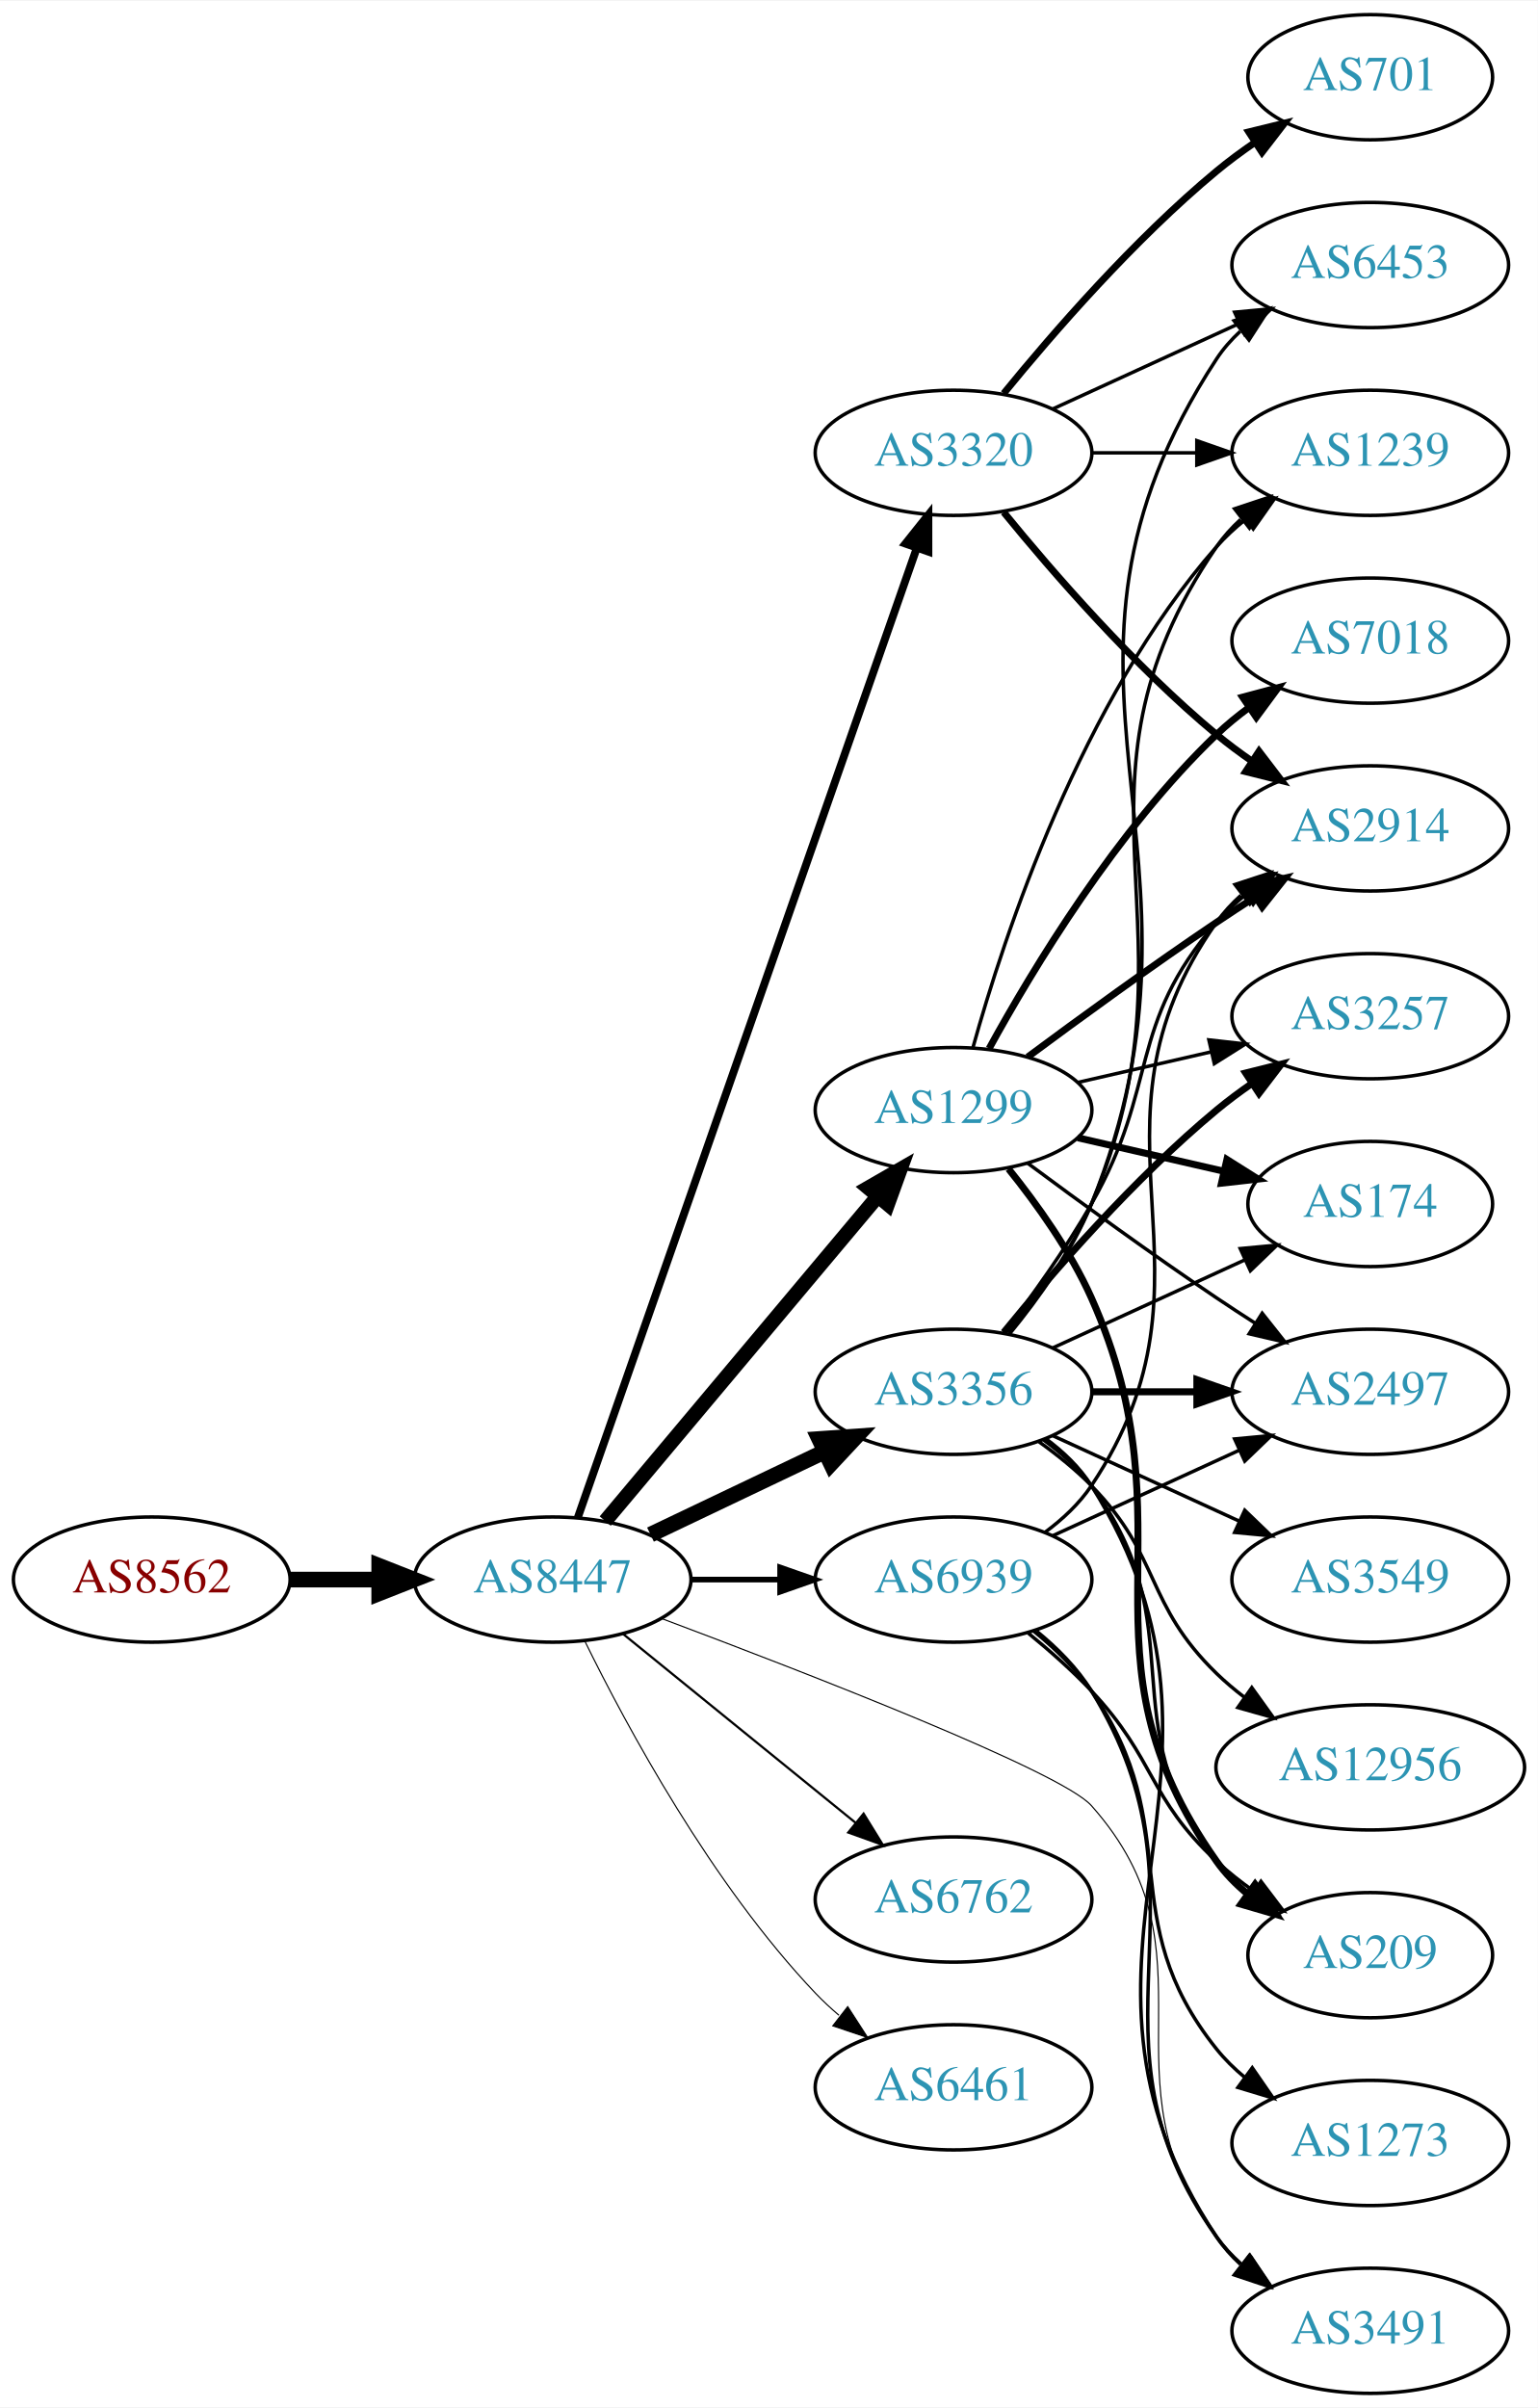
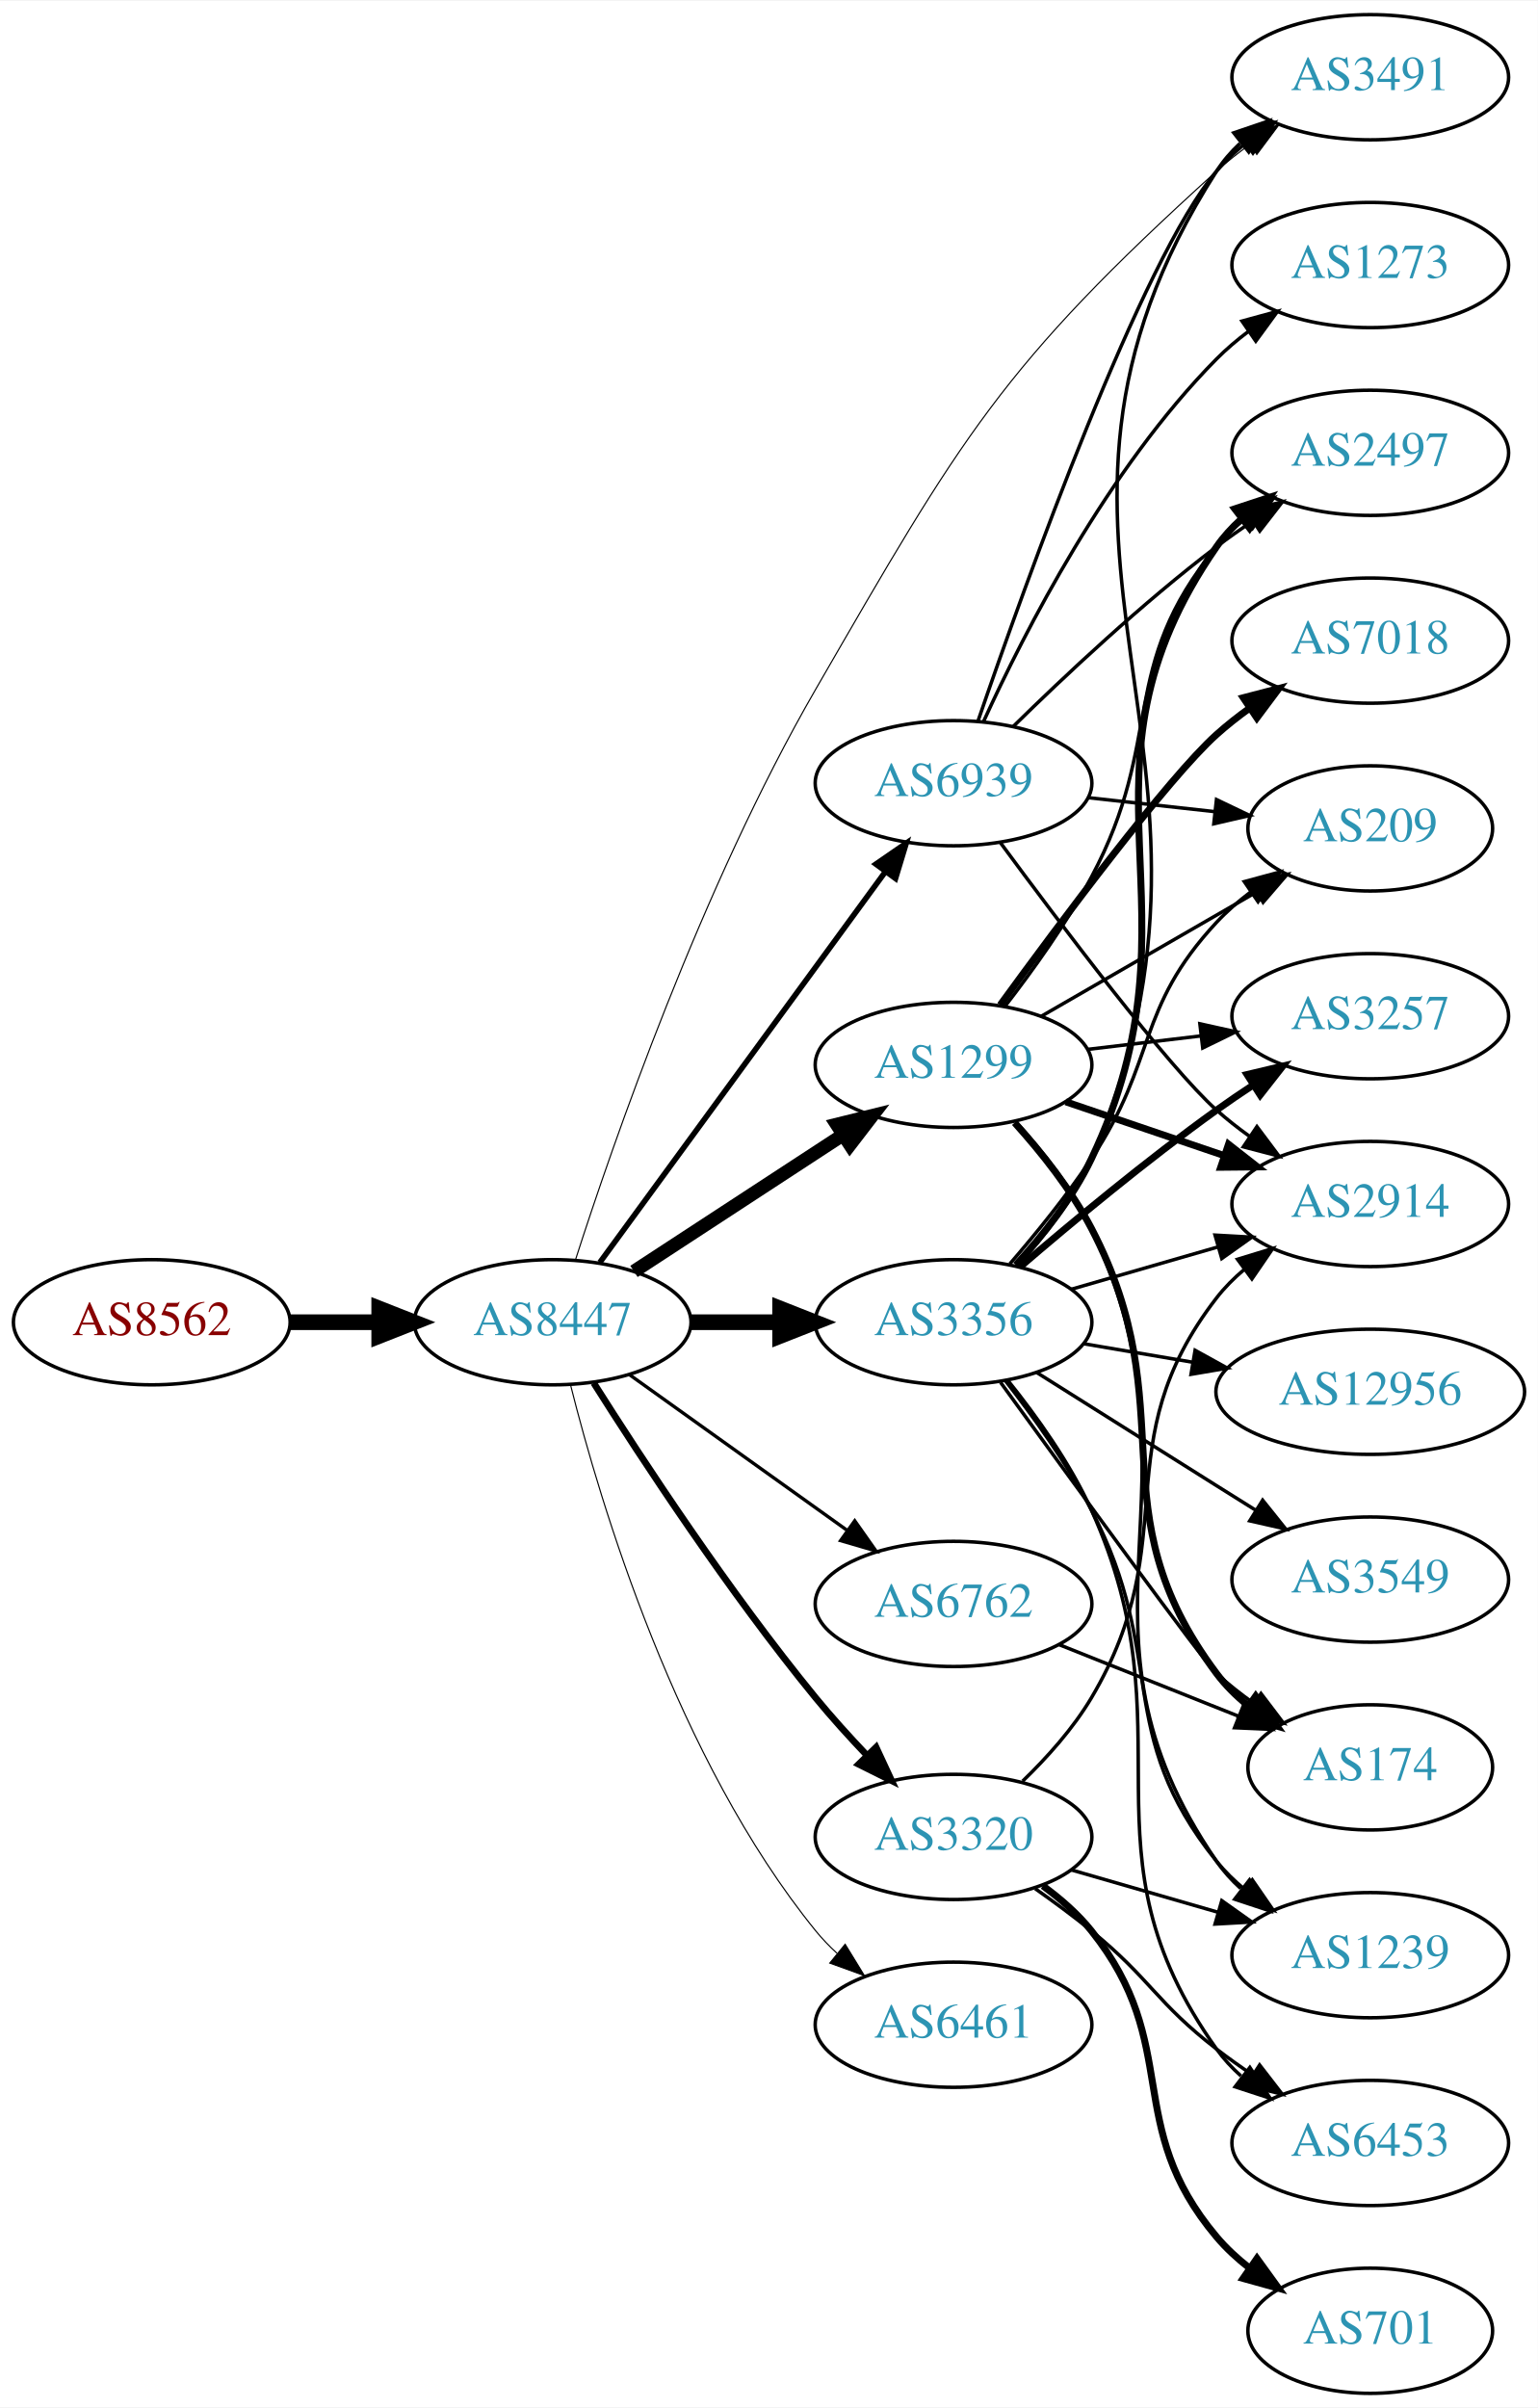
<svg xmlns="http://www.w3.org/2000/svg" xmlns:xlink="http://www.w3.org/1999/xlink" width="442pt" height="692pt" viewBox="0.00 0.00 442.27 692.00">
  <g id="graph0" class="graph" transform="scale(1 1) rotate(0) translate(4 688)">
    <polygon fill="white" stroke="none" points="-4,4 -4,-688 438.271,-688 438.271,4 -4,4" />
    <g id="node1" class="node">
      <g id="a_node1">
        <a xlink:href="/asn/8562" xlink:title="AS8562 ~ A1 Telekom Austria AG [AT]">
-           <ellipse fill="#ffffff" stroke="black" cx="39.647" cy="-234" rx="39.794" ry="18" />
-           <text text-anchor="middle" x="39.647" y="-230.3" font-family="Times,serif" font-size="14.00" fill="#880000">AS8562</text>
+           <ellipse fill="#ffffff" stroke="black" cx="39.647" cy="-308" rx="39.794" ry="18" />
+           <text text-anchor="middle" x="39.647" y="-304.3" font-family="Times,serif" font-size="14.00" fill="#880000">AS8562</text>
        </a>
      </g>
    </g>
    <g id="node2" class="node">
      <g id="a_node2">
        <a xlink:href="/asn/8447" xlink:title="AS8447 ~ A1 Telekom Austria AG [AT]">
-           <ellipse fill="#ffffff" stroke="black" cx="154.939" cy="-234" rx="39.794" ry="18" />
-           <text text-anchor="middle" x="154.939" y="-230.3" font-family="Times,serif" font-size="14.00" fill="#2c94b3">AS8447</text>
+           <ellipse fill="#ffffff" stroke="black" cx="154.939" cy="-308" rx="39.794" ry="18" />
+           <text text-anchor="middle" x="154.939" y="-304.3" font-family="Times,serif" font-size="14.00" fill="#2c94b3">AS8447</text>
        </a>
      </g>
    </g>
    <g id="edge1" class="edge">
-       <path fill="none" stroke="black" stroke-width="4.5" d="M79.319,-234C87.522,-234 96.286,-234 104.818,-234" />
-       <polygon fill="black" stroke="black" stroke-width="4.5" points="105.057,-237.938 115.057,-234 105.057,-230.063 105.057,-237.938" />
+       <path fill="none" stroke="black" stroke-width="4.5" d="M79.319,-308C87.522,-308 96.286,-308 104.818,-308" />
+       <polygon fill="black" stroke="black" stroke-width="4.5" points="105.057,-311.938 115.057,-308 105.057,-304.063 105.057,-311.938" />
    </g>
    <g id="node3" class="node">
      <g id="a_node3">
        <a xlink:href="/asn/1299" xlink:title="AS1299 ~ Telia Carrier [EU]">
-           <ellipse fill="#ffffff" stroke="black" cx="270.232" cy="-369" rx="39.794" ry="18" />
-           <text text-anchor="middle" x="270.232" y="-365.3" font-family="Times,serif" font-size="14.00" fill="#2c94b3">AS1299</text>
+           <ellipse fill="#ffffff" stroke="black" cx="270.232" cy="-382" rx="39.794" ry="18" />
+           <text text-anchor="middle" x="270.232" y="-378.3" font-family="Times,serif" font-size="14.00" fill="#2c94b3">AS1299</text>
        </a>
      </g>
    </g>
    <g id="edge2" class="edge">
-       <path fill="none" stroke="black" stroke-width="4.179" d="M170.059,-250.825C189.734,-274.269 225.538,-316.934 248.316,-344.076" />
-       <polygon fill="black" stroke="black" stroke-width="4.179" points="245.706,-346.653 254.935,-351.963 251.307,-341.953 245.706,-346.653" />
+       <path fill="none" stroke="black" stroke-width="3.857" d="M178.322,-322.62C195.469,-333.82 219.324,-349.401 238.296,-361.793" />
+       <polygon fill="black" stroke="black" stroke-width="3.857" points="236.61,-364.872 246.896,-367.41 240.438,-359.011 236.61,-364.872" />
    </g>
    <g id="node4" class="node">
      <g id="a_node4">
        <a xlink:href="/asn/3356" xlink:title="AS3356 ~ Level 3 Parent, LLC [US]">
-           <ellipse fill="#ffffff" stroke="black" cx="270.232" cy="-288" rx="39.794" ry="18" />
-           <text text-anchor="middle" x="270.232" y="-284.3" font-family="Times,serif" font-size="14.00" fill="#2c94b3">AS3356</text>
+           <ellipse fill="#ffffff" stroke="black" cx="270.232" cy="-308" rx="39.794" ry="18" />
+           <text text-anchor="middle" x="270.232" y="-304.3" font-family="Times,serif" font-size="14.00" fill="#2c94b3">AS3356</text>
        </a>
      </g>
    </g>
    <g id="edge3" class="edge">
-       <path fill="none" stroke="black" stroke-width="4.5" d="M183.076,-246.934C198.07,-254.081 216.891,-263.052 233.114,-270.785" />
-       <polygon fill="black" stroke="black" stroke-width="4.5" points="231.596,-274.423 242.317,-275.171 234.985,-267.314 231.596,-274.423" />
+       <path fill="none" stroke="black" stroke-width="4.5" d="M194.612,-308C202.815,-308 211.579,-308 220.111,-308" />
+       <polygon fill="black" stroke="black" stroke-width="4.5" points="220.35,-311.938 230.35,-308 220.35,-304.063 220.35,-311.938" />
    </g>
    <g id="node5" class="node">
      <g id="a_node5">
        <a xlink:href="/asn/6762" xlink:title="AS6762 ~ TELECOM ITALIA SPARKLE S.p.A. [IT]">
-           <ellipse fill="#ffffff" stroke="black" cx="270.232" cy="-142" rx="39.794" ry="18" />
-           <text text-anchor="middle" x="270.232" y="-138.3" font-family="Times,serif" font-size="14.00" fill="#2c94b3">AS6762</text>
+           <ellipse fill="#ffffff" stroke="black" cx="270.232" cy="-227" rx="39.794" ry="18" />
+           <text text-anchor="middle" x="270.232" y="-223.3" font-family="Times,serif" font-size="14.00" fill="#2c94b3">AS6762</text>
        </a>
      </g>
    </g>
    <g id="edge4" class="edge">
-       <path fill="none" stroke="black" stroke-width="0.643" d="M175.158,-218.393C193.55,-203.458 221.469,-180.786 242.12,-164.017" />
-       <polygon fill="black" stroke="black" stroke-width="0.643" points="244.363,-166.704 249.92,-157.683 239.95,-161.27 244.363,-166.704" />
+       <path fill="none" stroke="black" stroke-width="0.964" d="M176.983,-292.954C194.598,-280.361 219.936,-262.245 239.602,-248.184" />
+       <polygon fill="black" stroke="black" stroke-width="0.964" points="241.817,-250.903 247.917,-242.24 237.746,-245.209 241.817,-250.903" />
    </g>
    <g id="node6" class="node">
      <g id="a_node6">
        <a xlink:href="/asn/3320" xlink:title="AS3320 ~ DTAG [DE]">
-           <ellipse fill="#ffffff" stroke="black" cx="270.232" cy="-558" rx="39.794" ry="18" />
-           <text text-anchor="middle" x="270.232" y="-554.3" font-family="Times,serif" font-size="14.00" fill="#2c94b3">AS3320</text>
+           <ellipse fill="#ffffff" stroke="black" cx="270.232" cy="-160" rx="39.794" ry="18" />
+           <text text-anchor="middle" x="270.232" y="-156.3" font-family="Times,serif" font-size="14.00" fill="#2c94b3">AS3320</text>
        </a>
      </g>
    </g>
    <g id="edge5" class="edge">
-       <path fill="none" stroke="black" stroke-width="2.25" d="M162.192,-251.881C180.994,-305.651 237.108,-466.129 259.676,-530.67" />
-       <polygon fill="black" stroke="black" stroke-width="2.25" points="256.395,-531.89 262.999,-540.174 263.002,-529.579 256.395,-531.89" />
+       <path fill="none" stroke="black" stroke-width="1.929" d="M166.75,-290.541C180.583,-268.653 205.738,-230.323 230.586,-200 235.109,-194.48 240.242,-188.813 245.255,-183.545" />
+       <polygon fill="black" stroke="black" stroke-width="1.929" points="247.962,-185.781 252.429,-176.174 242.946,-180.899 247.962,-185.781" />
    </g>
    <g id="node7" class="node">
      <g id="a_node7">
-         <a xlink:href="/asn/6461" xlink:title="AS6461 ~ Zayo Bandwidth [US]">
-           <ellipse fill="#ffffff" stroke="black" cx="270.232" cy="-88" rx="39.794" ry="18" />
-           <text text-anchor="middle" x="270.232" y="-84.3" font-family="Times,serif" font-size="14.00" fill="#2c94b3">AS6461</text>
+         <a xlink:href="/asn/6461" xlink:title="AS6461 ~ ZAYO-6461 [US]">
+           <ellipse fill="#ffffff" stroke="black" cx="270.232" cy="-106" rx="39.794" ry="18" />
+           <text text-anchor="middle" x="270.232" y="-102.3" font-family="Times,serif" font-size="14.00" fill="#2c94b3">AS6461</text>
        </a>
      </g>
    </g>
    <g id="edge6" class="edge">
-       <path fill="none" stroke="black" stroke-width="0.321" d="M164.172,-216.348C176.261,-191.695 200.66,-146.447 230.586,-115 232.649,-112.832 234.911,-110.733 237.273,-108.727" />
-       <polygon fill="black" stroke="black" stroke-width="0.321" points="239.796,-111.199 245.546,-102.3 235.501,-105.671 239.796,-111.199" />
+       <path fill="none" stroke="black" stroke-width="0.321" d="M160.107,-289.887C168.607,-256.052 190.606,-182.229 230.586,-133 232.424,-130.737 234.499,-128.58 236.709,-126.545" />
+       <polygon fill="black" stroke="black" stroke-width="0.321" points="239.06,-129.145 244.598,-120.112 234.636,-123.72 239.06,-129.145" />
    </g>
    <g id="node8" class="node">
      <g id="a_node8">
        <a xlink:href="/asn/3491" xlink:title="AS3491 ~ PCCW Global, Inc. [US]">
-           <ellipse fill="#ffffff" stroke="black" cx="390.075" cy="-18" rx="39.794" ry="18" />
-           <text text-anchor="middle" x="390.075" y="-14.3" font-family="Times,serif" font-size="14.00" fill="#2c94b3">AS3491</text>
+           <ellipse fill="#ffffff" stroke="black" cx="390.075" cy="-666" rx="39.794" ry="18" />
+           <text text-anchor="middle" x="390.075" y="-662.3" font-family="Times,serif" font-size="14.00" fill="#2c94b3">AS3491</text>
        </a>
      </g>
    </g>
    <g id="edge7" class="edge">
-       <path fill="none" stroke="black" stroke-width="0.321" d="M186.292,-222.794C228.622,-206.927 301.203,-178.755 309.879,-169 348.016,-126.119 311.27,-90.776 345.879,-45 348.146,-42.002 350.85,-39.255 353.785,-36.759" />
-       <polygon fill="black" stroke="black" stroke-width="0.321" points="355.979,-39.489 361.948,-30.735 351.823,-33.857 355.979,-39.489" />
+       <path fill="none" stroke="black" stroke-width="0.321" d="M161.453,-325.792C172.196,-359.237 197.784,-433.223 230.586,-490 272.473,-562.502 283.789,-582.823 345.879,-639 348.82,-641.661 352.056,-644.218 355.393,-646.626" />
+       <polygon fill="black" stroke="black" stroke-width="0.321" points="353.539,-649.597 363.788,-652.279 357.449,-643.79 353.539,-649.597" />
    </g>
    <g id="node9" class="node">
      <g id="a_node9">
        <a xlink:href="/asn/6939" xlink:title="AS6939 ~ Hurricane Electric LLC [US]">
-           <ellipse fill="#ffffff" stroke="black" cx="270.232" cy="-234" rx="39.794" ry="18" />
-           <text text-anchor="middle" x="270.232" y="-230.3" font-family="Times,serif" font-size="14.00" fill="#2c94b3">AS6939</text>
+           <ellipse fill="#ffffff" stroke="black" cx="270.232" cy="-463" rx="39.794" ry="18" />
+           <text text-anchor="middle" x="270.232" y="-459.3" font-family="Times,serif" font-size="14.00" fill="#2c94b3">AS6939</text>
        </a>
      </g>
    </g>
    <g id="edge8" class="edge">
-       <path fill="none" stroke="black" stroke-width="1.607" d="M194.612,-234C202.815,-234 211.579,-234 220.111,-234" />
-       <polygon fill="black" stroke="black" stroke-width="1.607" points="220.35,-237.5 230.35,-234 220.35,-230.5 220.35,-237.5" />
+       <path fill="none" stroke="black" stroke-width="1.607" d="M168.497,-325.18C188.402,-352.414 227.317,-405.654 250.52,-437.399" />
+       <polygon fill="black" stroke="black" stroke-width="1.607" points="247.892,-439.735 256.619,-445.743 253.544,-435.604 247.892,-439.735" />
    </g>
    <g id="node10" class="node">
      <g id="a_node10">
-         <a xlink:href="/asn/174" xlink:title="AS174 ~ Cogent Communications [US]">
-           <ellipse fill="#ffffff" stroke="black" cx="390.075" cy="-342" rx="35.194" ry="18" />
-           <text text-anchor="middle" x="390.075" y="-338.3" font-family="Times,serif" font-size="14.00" fill="#2c94b3">AS174</text>
+         <a xlink:href="/asn/2914" xlink:title="AS2914 ~ NTT America, Inc. [US]">
+           <ellipse fill="#ffffff" stroke="black" cx="390.075" cy="-342" rx="39.794" ry="18" />
+           <text text-anchor="middle" x="390.075" y="-338.3" font-family="Times,serif" font-size="14.00" fill="#2c94b3">AS2914</text>
        </a>
      </g>
    </g>
    <g id="edge9" class="edge">
-       <path fill="none" stroke="black" stroke-width="2" d="M305.952,-361.045C319.044,-358.045 334.066,-354.604 347.707,-351.478" />
-       <polygon fill="black" stroke="black" stroke-width="2" points="348.849,-354.807 357.814,-349.162 347.285,-347.984 348.849,-354.807" />
+       <path fill="none" stroke="black" stroke-width="2" d="M302.503,-371.386C316.486,-366.639 333.157,-360.981 348.119,-355.902" />
+       <polygon fill="black" stroke="black" stroke-width="2" points="349.314,-359.192 357.659,-352.664 347.064,-352.564 349.314,-359.192" />
    </g>
    <g id="node11" class="node">
      <g id="a_node11">
-         <a xlink:href="/asn/2914" xlink:title="AS2914 ~ NTT America, Inc. [US]">
-           <ellipse fill="#ffffff" stroke="black" cx="390.075" cy="-450" rx="39.794" ry="18" />
-           <text text-anchor="middle" x="390.075" y="-446.3" font-family="Times,serif" font-size="14.00" fill="#2c94b3">AS2914</text>
+         <a xlink:href="/asn/174" xlink:title="AS174 ~ Cogent Communications [US]">
+           <ellipse fill="#ffffff" stroke="black" cx="390.075" cy="-180" rx="35.194" ry="18" />
+           <text text-anchor="middle" x="390.075" y="-176.3" font-family="Times,serif" font-size="14.00" fill="#2c94b3">AS174</text>
        </a>
      </g>
    </g>
    <g id="edge10" class="edge">
-       <path fill="none" stroke="black" stroke-width="2" d="M291.563,-384.277C306.425,-395.304 327.17,-410.407 345.879,-423 349.428,-425.389 353.178,-427.839 356.927,-430.242" />
-       <polygon fill="black" stroke="black" stroke-width="2" points="355.253,-433.325 365.575,-435.712 358.995,-427.409 355.253,-433.325" />
+       <path fill="none" stroke="black" stroke-width="2" d="M287.786,-365.385C295.448,-356.899 304.11,-346.05 309.879,-335 337.229,-282.614 310.437,-254.289 345.879,-207 348.445,-203.577 351.583,-200.483 354.986,-197.717" />
+       <polygon fill="black" stroke="black" stroke-width="2" points="357.125,-200.491 363.263,-191.855 353.079,-194.778 357.125,-200.491" />
    </g>
    <g id="node12" class="node">
      <g id="a_node12">
        <a xlink:href="/asn/7018" xlink:title="AS7018 ~ AT&amp;T Services, Inc. [US]">
          <ellipse fill="#ffffff" stroke="black" cx="390.075" cy="-504" rx="39.794" ry="18" />
          <text text-anchor="middle" x="390.075" y="-500.3" font-family="Times,serif" font-size="14.00" fill="#2c94b3">AS7018</text>
        </a>
      </g>
    </g>
    <g id="edge11" class="edge">
-       <path fill="none" stroke="black" stroke-width="2" d="M280.474,-386.713C293.019,-409.561 317.196,-449.611 345.879,-477 348.747,-479.739 351.936,-482.347 355.245,-484.785" />
-       <polygon fill="black" stroke="black" stroke-width="2" points="353.369,-487.742 363.604,-490.477 357.308,-481.956 353.369,-487.742" />
+       <path fill="none" stroke="black" stroke-width="2" d="M283.639,-399.209C300.981,-423.008 331.911,-464.457 345.879,-477 348.83,-479.65 352.072,-482.2 355.413,-484.604" />
+       <polygon fill="black" stroke="black" stroke-width="2" points="353.562,-487.576 363.813,-490.251 357.468,-481.767 353.562,-487.576" />
    </g>
    <g id="node13" class="node">
      <g id="a_node13">
        <a xlink:href="/asn/209" xlink:title="AS209 ~ CenturyLink Communications, LLC [US]">
-           <ellipse fill="#ffffff" stroke="black" cx="390.075" cy="-126" rx="35.194" ry="18" />
-           <text text-anchor="middle" x="390.075" y="-122.3" font-family="Times,serif" font-size="14.00" fill="#2c94b3">AS209</text>
+           <ellipse fill="#ffffff" stroke="black" cx="390.075" cy="-450" rx="35.194" ry="18" />
+           <text text-anchor="middle" x="390.075" y="-446.3" font-family="Times,serif" font-size="14.00" fill="#2c94b3">AS209</text>
        </a>
      </g>
    </g>
    <g id="edge12" class="edge">
-       <path fill="none" stroke="black" stroke-width="2" d="M286.044,-352.106C294.201,-341.975 303.863,-328.475 309.879,-315 339.948,-247.651 303.3,-213.225 345.879,-153 348.349,-149.507 351.427,-146.37 354.797,-143.579" />
-       <polygon fill="black" stroke="black" stroke-width="2" points="356.936,-146.352 363.037,-137.69 352.866,-140.657 356.936,-146.352" />
+       <path fill="none" stroke="black" d="M295.364,-395.925C313.268,-406.256 337.849,-420.441 357.344,-431.69" />
+       <polygon fill="black" stroke="black" points="355.766,-434.82 366.177,-436.787 359.265,-428.757 355.766,-434.82" />
    </g>
    <g id="node14" class="node">
      <g id="a_node14">
        <a xlink:href="/asn/3257" xlink:title="AS3257 ~ GTT [DE]">
          <ellipse fill="#ffffff" stroke="black" cx="390.075" cy="-396" rx="39.794" ry="18" />
          <text text-anchor="middle" x="390.075" y="-392.3" font-family="Times,serif" font-size="14.00" fill="#2c94b3">AS3257</text>
        </a>
      </g>
    </g>
    <g id="edge13" class="edge">
-       <path fill="none" stroke="black" d="M305.952,-376.955C317.952,-379.704 331.572,-382.825 344.265,-385.733" />
-       <polygon fill="black" stroke="black" points="343.668,-389.187 354.197,-388.009 345.231,-382.364 343.668,-389.187" />
+       <path fill="none" stroke="black" d="M308.843,-386.468C319.154,-387.693 330.471,-389.038 341.271,-390.321" />
+       <polygon fill="black" stroke="black" points="341.075,-393.822 351.418,-391.526 341.901,-386.871 341.075,-393.822" />
    </g>
    <g id="node15" class="node">
      <g id="a_node15">
-         <a xlink:href="/asn/2497" xlink:title="AS2497 ~ Internet Initiative Japan Inc. [JP]">
-           <ellipse fill="#ffffff" stroke="black" cx="390.075" cy="-288" rx="39.794" ry="18" />
-           <text text-anchor="middle" x="390.075" y="-284.3" font-family="Times,serif" font-size="14.00" fill="#2c94b3">AS2497</text>
+         <a xlink:href="/asn/1239" xlink:title="AS1239 ~ Sprint [US]">
+           <ellipse fill="#ffffff" stroke="black" cx="390.075" cy="-126" rx="39.794" ry="18" />
+           <text text-anchor="middle" x="390.075" y="-122.3" font-family="Times,serif" font-size="14.00" fill="#2c94b3">AS1239</text>
        </a>
      </g>
    </g>
    <g id="edge14" class="edge">
-       <path fill="none" stroke="black" d="M291.563,-353.723C306.425,-342.696 327.17,-327.593 345.879,-315 349.428,-312.611 353.178,-310.161 356.927,-307.758" />
-       <polygon fill="black" stroke="black" points="358.995,-310.591 365.575,-302.288 355.253,-304.675 358.995,-310.591" />
+       <path fill="none" stroke="black" d="M288.17,-365.576C295.923,-357.135 304.55,-346.269 309.879,-335 345.129,-260.458 299.068,-220.88 345.879,-153 347.837,-150.161 350.201,-147.56 352.802,-145.191" />
+       <polygon fill="black" stroke="black" points="355.354,-147.643 361.145,-138.771 351.085,-142.095 355.354,-147.643" />
    </g>
    <g id="node16" class="node">
      <g id="a_node16">
-         <a xlink:href="/asn/1239" xlink:title="AS1239 ~ Sprint [US]">
+         <a xlink:href="/asn/2497" xlink:title="AS2497 ~ Internet Initiative Japan Inc. [JP]">
          <ellipse fill="#ffffff" stroke="black" cx="390.075" cy="-558" rx="39.794" ry="18" />
-           <text text-anchor="middle" x="390.075" y="-554.3" font-family="Times,serif" font-size="14.00" fill="#2c94b3">AS1239</text>
+           <text text-anchor="middle" x="390.075" y="-554.3" font-family="Times,serif" font-size="14.00" fill="#2c94b3">AS2497</text>
        </a>
      </g>
    </g>
    <g id="edge15" class="edge">
-       <path fill="none" stroke="black" d="M275.805,-386.946C284.711,-418.995 306.995,-486.842 345.879,-531 348.363,-533.821 351.213,-536.449 354.238,-538.871" />
-       <polygon fill="black" stroke="black" points="352.356,-541.828 362.527,-544.791 356.424,-536.131 352.356,-541.828" />
-     </g>
-     <g id="edge26" class="edge">
-       <path fill="none" stroke="black" d="M296.758,-274.528C301.804,-270.777 306.559,-266.26 309.879,-261 361.829,-178.7 291.841,-125.944 345.879,-45 347.794,-42.131 350.128,-39.51 352.709,-37.128" />
-       <polygon fill="black" stroke="black" points="355.26,-39.579 361.021,-30.687 350.972,-34.046 355.26,-39.579" />
-     </g>
-     <g id="edge29" class="edge">
-       <path fill="none" stroke="black" d="M298.861,-300.661C315.277,-308.183 336.259,-317.798 353.856,-325.861" />
-       <polygon fill="black" stroke="black" points="352.684,-329.174 363.233,-330.158 355.6,-322.811 352.684,-329.174" />
-     </g>
-     <g id="edge21" class="edge">
-       <path fill="none" stroke="black" d="M284.694,-304.913C292.586,-315.27 302.436,-328.992 309.879,-342 329.443,-376.194 320.045,-393.258 345.879,-423 348.344,-425.838 351.181,-428.477 354.198,-430.906" />
-       <polygon fill="black" stroke="black" points="352.309,-433.858 362.476,-436.836 356.385,-428.167 352.309,-433.858" />
-     </g>
-     <g id="edge28" class="edge">
-       <path fill="none" stroke="black" d="M296.163,-274.118C301.239,-270.389 306.157,-265.984 309.879,-261 340.15,-220.458 314.58,-192.754 345.879,-153 348.525,-149.639 351.714,-146.583 355.146,-143.839" />
-       <polygon fill="black" stroke="black" points="357.284,-146.614 363.452,-138 353.258,-140.887 357.284,-146.614" />
+       <path fill="none" stroke="black" d="M284.961,-398.766C292.948,-409.07 302.803,-422.788 309.879,-436 331.196,-475.803 317.236,-496.096 345.879,-531 348.263,-533.906 351.046,-536.59 354.03,-539.048" />
+       <polygon fill="black" stroke="black" points="352.111,-541.98 362.262,-545.017 356.221,-536.313 352.111,-541.98" />
    </g>
    <g id="edge20" class="edge">
-       <path fill="none" stroke="black" stroke-width="2" d="M284.651,-305.065C298.766,-322.375 322.181,-349.345 345.879,-369 349.095,-371.668 352.596,-374.27 356.166,-376.741" />
-       <polygon fill="black" stroke="black" stroke-width="2" points="354.244,-379.666 364.523,-382.236 358.09,-373.817 354.244,-379.666" />
+       <path fill="none" stroke="black" d="M288.512,-324.27C296.346,-332.673 304.943,-343.553 309.879,-355 360.26,-471.832 277.314,-531.823 345.879,-639 347.738,-641.905 350.032,-644.552 352.588,-646.952" />
+       <polygon fill="black" stroke="black" points="350.824,-650.016 360.857,-653.42 355.137,-644.502 350.824,-650.016" />
+     </g>
+     <g id="edge17" class="edge">
+       <path fill="none" stroke="black" d="M304.058,-317.471C317.101,-321.234 332.282,-325.614 346.176,-329.623" />
+       <polygon fill="black" stroke="black" points="345.438,-333.053 356.017,-332.462 347.379,-326.327 345.438,-333.053" />
+     </g>
+     <g id="edge25" class="edge">
+       <path fill="none" stroke="black" d="M283.762,-290.698C304.032,-262.758 342.138,-210.461 345.879,-207 349.182,-203.945 352.878,-201.037 356.68,-198.34" />
+       <polygon fill="black" stroke="black" points="358.654,-201.231 365.064,-192.794 354.792,-195.393 358.654,-201.231" />
    </g>
    <g id="edge23" class="edge">
-       <path fill="none" stroke="black" stroke-width="2" d="M310.145,-288C319.698,-288 330.048,-288 340.011,-288" />
-       <polygon fill="black" stroke="black" stroke-width="2" points="340.203,-291.5 350.203,-288 340.203,-284.5 340.203,-291.5" />
-     </g>
-     <g id="edge27" class="edge">
-       <path fill="none" stroke="black" d="M286.198,-304.827C294.407,-314.935 304.069,-328.435 309.879,-342 343.548,-420.603 297.583,-460.434 345.879,-531 347.827,-533.846 350.184,-536.452 352.78,-538.824" />
-       <polygon fill="black" stroke="black" points="351.059,-541.917 361.116,-545.249 355.332,-536.372 351.059,-541.917" />
+       <path fill="none" stroke="black" d="M286.415,-324.767C293.921,-333.462 302.852,-344.449 309.879,-355 328.834,-383.462 322.581,-397.968 345.879,-423 348.794,-426.132 352.149,-429.044 355.675,-431.708" />
+       <polygon fill="black" stroke="black" points="353.853,-434.702 364.083,-437.459 357.805,-428.925 353.853,-434.702" />
+     </g>
+     <g id="edge18" class="edge">
+       <path fill="none" stroke="black" stroke-width="2" d="M289.431,-323.964C304.238,-336.682 325.883,-354.667 345.879,-369 349.275,-371.434 352.889,-373.89 356.525,-376.276" />
+       <polygon fill="black" stroke="black" stroke-width="2" points="354.647,-379.229 364.956,-381.674 358.422,-373.334 354.647,-379.229" />
+     </g>
+     <g id="edge24" class="edge">
+       <path fill="none" stroke="black" d="M285.056,-291.285C293.077,-280.999 302.934,-267.281 309.879,-254 331.96,-211.769 316.015,-190.137 345.879,-153 348.234,-150.071 350.998,-147.37 353.97,-144.903" />
+       <polygon fill="black" stroke="black" points="356.162,-147.637 362.184,-138.92 352.041,-141.978 356.162,-147.637" />
+     </g>
+     <g id="edge16" class="edge">
+       <path fill="none" stroke="black" stroke-width="2" d="M288.138,-324.439C295.883,-332.884 304.513,-343.748 309.879,-355 344.245,-427.067 300.339,-465.419 345.879,-531 347.846,-533.833 350.217,-536.429 352.822,-538.796" />
+       <polygon fill="black" stroke="black" stroke-width="2" points="351.11,-541.894 361.172,-545.21 355.374,-536.343 351.11,-541.894" />
+     </g>
+     <g id="node17" class="node">
+       <g id="a_node17">
+         <a xlink:href="/asn/3549" xlink:title="AS3549 ~ Level 3 Parent, LLC [US]">
+           <ellipse fill="#ffffff" stroke="black" cx="390.075" cy="-234" rx="39.794" ry="18" />
+           <text text-anchor="middle" x="390.075" y="-230.3" font-family="Times,serif" font-size="14.00" fill="#2c94b3">AS3549</text>
+         </a>
+       </g>
+     </g>
+     <g id="edge19" class="edge">
+       <path fill="none" stroke="black" d="M294.089,-293.581C308.858,-284.272 328.495,-271.905 345.879,-261 349.503,-258.726 353.3,-256.348 357.075,-253.986" />
+       <polygon fill="black" stroke="black" points="359.129,-256.829 365.752,-248.559 355.417,-250.894 359.129,-256.829" />
    </g>
    <g id="node18" class="node">
      <g id="a_node18">
        <a xlink:href="/asn/6453" xlink:title="AS6453 ~ TATA COMMUNICATIONS (AMERICA) INC [US]">
-           <ellipse fill="#ffffff" stroke="black" cx="390.075" cy="-612" rx="39.794" ry="18" />
-           <text text-anchor="middle" x="390.075" y="-608.3" font-family="Times,serif" font-size="14.00" fill="#2c94b3">AS6453</text>
-         </a>
-       </g>
-     </g>
-     <g id="edge25" class="edge">
-       <path fill="none" stroke="black" d="M286.408,-304.739C294.687,-314.819 304.349,-328.319 309.879,-342 350.793,-443.223 286.081,-493.653 345.879,-585 347.768,-587.886 350.084,-590.519 352.653,-592.909" />
-       <polygon fill="black" stroke="black" points="350.904,-595.983 360.945,-599.363 355.203,-590.459 350.904,-595.983" />
+           <ellipse fill="#ffffff" stroke="black" cx="390.075" cy="-72" rx="39.794" ry="18" />
+           <text text-anchor="middle" x="390.075" y="-68.3" font-family="Times,serif" font-size="14.00" fill="#2c94b3">AS6453</text>
+         </a>
+       </g>
+     </g>
+     <g id="edge21" class="edge">
+       <path fill="none" stroke="black" d="M285.995,-291.084C294.137,-280.946 303.799,-267.446 309.879,-254 339.019,-189.56 304.776,-156.552 345.879,-99 347.883,-96.193 350.28,-93.615 352.902,-91.261" />
+       <polygon fill="black" stroke="black" points="355.455,-93.716 361.28,-84.866 351.208,-88.151 355.455,-93.716" />
    </g>
    <g id="node19" class="node">
      <g id="a_node19">
        <a xlink:href="/asn/12956" xlink:title="AS12956 ~ TELXIUS [ES]">
-           <ellipse fill="#ffffff" stroke="black" cx="390.075" cy="-180" rx="44.393" ry="18" />
-           <text text-anchor="middle" x="390.075" y="-176.3" font-family="Times,serif" font-size="14.00" fill="#2c94b3">AS12956</text>
+           <ellipse fill="#ffffff" stroke="black" cx="390.075" cy="-288" rx="44.393" ry="18" />
+           <text text-anchor="middle" x="390.075" y="-284.3" font-family="Times,serif" font-size="14.00" fill="#2c94b3">AS12956</text>
        </a>
      </g>
    </g>
    <g id="edge22" class="edge">
-       <path fill="none" stroke="black" d="M294.826,-273.611C300.082,-269.852 305.414,-265.563 309.879,-261 330.051,-240.383 325.186,-227.094 345.879,-207 348.365,-204.586 351.102,-202.278 353.956,-200.1" />
-       <polygon fill="black" stroke="black" points="356.01,-202.934 362.191,-194.329 351.993,-197.202 356.01,-202.934" />
+       <path fill="none" stroke="black" d="M307.551,-301.836C317.493,-300.149 328.447,-298.29 339.012,-296.497" />
+       <polygon fill="black" stroke="black" points="339.704,-299.929 348.977,-294.805 338.532,-293.028 339.704,-299.929" />
+     </g>
+     <g id="edge35" class="edge">
+       <path fill="none" stroke="black" d="M300.665,-215.261C316.28,-209.033 335.617,-201.321 352.221,-194.699" />
+       <polygon fill="black" stroke="black" points="353.641,-197.9 361.633,-190.945 351.048,-191.399 353.641,-197.9" />
+     </g>
+     <g id="edge26" class="edge">
+       <path fill="none" stroke="black" d="M290.106,-176.04C297.129,-182.828 304.653,-191.199 309.879,-200 337.221,-246.052 313.137,-272.617 345.879,-315 348.177,-317.974 350.902,-320.705 353.85,-323.192" />
+       <polygon fill="black" stroke="black" points="351.899,-326.102 362.031,-329.201 356.044,-320.46 351.899,-326.102" />
+     </g>
+     <g id="edge28" class="edge">
+       <path fill="none" stroke="black" d="M304.058,-150.529C317.101,-146.766 332.282,-142.386 346.176,-138.377" />
+       <polygon fill="black" stroke="black" points="347.379,-141.673 356.017,-135.538 345.438,-134.947 347.379,-141.673" />
+     </g>
+     <g id="edge29" class="edge">
+       <path fill="none" stroke="black" d="M293.716,-145.124C299.123,-141.321 304.801,-137.134 309.879,-133 326.946,-119.105 328.462,-112.454 345.879,-99 349.186,-96.445 352.744,-93.914 356.347,-91.484" />
+       <polygon fill="black" stroke="black" points="358.258,-94.417 364.741,-86.037 354.447,-88.545 358.258,-94.417" />
    </g>
    <g id="node20" class="node">
      <g id="a_node20">
-         <a xlink:href="/asn/3549" xlink:title="AS3549 ~ Level 3 Parent, LLC [US]">
-           <ellipse fill="#ffffff" stroke="black" cx="390.075" cy="-234" rx="39.794" ry="18" />
-           <text text-anchor="middle" x="390.075" y="-230.3" font-family="Times,serif" font-size="14.00" fill="#2c94b3">AS3549</text>
-         </a>
-       </g>
-     </g>
-     <g id="edge24" class="edge">
-       <path fill="none" stroke="black" d="M298.861,-275.339C314.818,-268.027 335.089,-258.739 352.371,-250.819" />
-       <polygon fill="black" stroke="black" points="353.986,-253.929 361.619,-246.581 351.07,-247.565 353.986,-253.929" />
-     </g>
-     <g id="edge16" class="edge">
-       <path fill="none" stroke="black" stroke-width="2" d="M284.651,-540.935C298.766,-523.625 322.181,-496.655 345.879,-477 349.095,-474.332 352.596,-471.73 356.166,-469.259" />
-       <polygon fill="black" stroke="black" stroke-width="2" points="358.09,-472.183 364.523,-463.764 354.244,-466.334 358.09,-472.183" />
-     </g>
-     <g id="edge18" class="edge">
-       <path fill="none" stroke="black" d="M310.145,-558C319.698,-558 330.048,-558 340.011,-558" />
-       <polygon fill="black" stroke="black" points="340.203,-561.5 350.203,-558 340.203,-554.5 340.203,-561.5" />
-     </g>
-     <g id="node17" class="node">
-       <g id="a_node17">
        <a xlink:href="/asn/701" xlink:title="AS701 ~ UUNET [US]">
-           <ellipse fill="#ffffff" stroke="black" cx="390.075" cy="-666" rx="35.194" ry="18" />
-           <text text-anchor="middle" x="390.075" y="-662.3" font-family="Times,serif" font-size="14.00" fill="#2c94b3">AS701</text>
-         </a>
-       </g>
-     </g>
-     <g id="edge17" class="edge">
-       <path fill="none" stroke="black" stroke-width="2" d="M284.651,-575.065C298.766,-592.375 322.181,-619.345 345.879,-639 349.342,-641.872 353.135,-644.669 356.989,-647.308" />
-       <polygon fill="black" stroke="black" stroke-width="2" points="355.132,-650.275 365.422,-652.797 358.95,-644.408 355.132,-650.275" />
-     </g>
-     <g id="edge19" class="edge">
-       <path fill="none" stroke="black" d="M298.861,-570.661C314.818,-577.973 335.089,-587.261 352.371,-595.181" />
-       <polygon fill="black" stroke="black" points="351.07,-598.435 361.619,-599.419 353.986,-592.071 351.07,-598.435" />
+           <ellipse fill="#ffffff" stroke="black" cx="390.075" cy="-18" rx="35.194" ry="18" />
+           <text text-anchor="middle" x="390.075" y="-14.3" font-family="Times,serif" font-size="14.00" fill="#2c94b3">AS701</text>
+         </a>
+       </g>
+     </g>
+     <g id="edge27" class="edge">
+       <path fill="none" stroke="black" stroke-width="2" d="M295.92,-145.931C301.009,-142.211 305.993,-137.858 309.879,-133 336.274,-100 318.648,-77.314 345.879,-45 348.636,-41.728 351.893,-38.729 355.363,-36.016" />
+       <polygon fill="black" stroke="black" stroke-width="2" points="357.499,-38.794 363.712,-30.212 353.503,-33.047 357.499,-38.794" />
    </g>
    <g id="edge31" class="edge">
-       <path fill="none" stroke="black" d="M294.122,-219.176C300.034,-214.347 305.857,-208.526 309.879,-202 347.438,-141.055 304.354,-103.315 345.879,-45 347.879,-42.19 350.273,-39.61 352.893,-37.255" />
-       <polygon fill="black" stroke="black" points="355.446,-39.709 361.269,-30.858 351.197,-34.146 355.446,-39.709" />
+       <path fill="none" stroke="black" d="M277.292,-480.957C290.89,-520.534 324.329,-613.757 345.879,-639 348.319,-641.859 351.14,-644.512 354.147,-646.95" />
+       <polygon fill="black" stroke="black" points="352.249,-649.896 362.411,-652.892 356.335,-644.213 352.249,-649.896" />
+     </g>
+     <g id="edge30" class="edge">
+       <path fill="none" stroke="black" d="M283.655,-445.976C301.017,-422.432 331.97,-381.426 345.879,-369 348.836,-366.358 352.083,-363.813 355.427,-361.412" />
+       <polygon fill="black" stroke="black" points="357.481,-364.249 363.831,-355.768 353.578,-358.438 357.481,-364.249" />
+     </g>
+     <g id="edge32" class="edge">
+       <path fill="none" stroke="black" d="M308.843,-458.851C320.408,-457.575 333.24,-456.16 345.188,-454.841" />
+       <polygon fill="black" stroke="black" points="345.85,-458.29 355.406,-453.714 345.082,-451.332 345.85,-458.29" />
    </g>
    <g id="edge33" class="edge">
-       <path fill="none" stroke="black" d="M296.551,-247.607C301.607,-251.351 306.419,-255.831 309.879,-261 350.903,-322.294 303.3,-362.775 345.879,-423 347.87,-425.816 350.257,-428.401 352.873,-430.76" />
-       <polygon fill="black" stroke="black" points="351.172,-433.865 361.241,-437.162 355.426,-428.306 351.172,-433.865" />
-     </g>
-     <g id="edge32" class="edge">
-       <path fill="none" stroke="black" d="M291.721,-218.604C297.841,-213.601 304.379,-207.829 309.879,-202 328.426,-182.346 326.067,-171.379 345.879,-153 349.177,-149.94 352.871,-147.03 356.672,-144.331" />
-       <polygon fill="black" stroke="black" points="358.646,-147.221 365.054,-138.784 354.783,-141.384 358.646,-147.221" />
-     </g>
-     <g id="edge30" class="edge">
-       <path fill="none" stroke="black" d="M298.861,-246.661C314.818,-253.973 335.089,-263.261 352.371,-271.181" />
-       <polygon fill="black" stroke="black" points="351.07,-274.435 361.619,-275.419 353.986,-268.071 351.07,-274.435" />
+       <path fill="none" stroke="black" d="M287.381,-479.296C302.017,-493.671 324.506,-514.795 345.879,-531 349.209,-533.525 352.781,-536.037 356.392,-538.456" />
+       <polygon fill="black" stroke="black" points="354.498,-541.399 364.796,-543.892 358.3,-535.522 354.498,-541.399" />
    </g>
    <g id="node21" class="node">
      <g id="a_node21">
        <a xlink:href="/asn/1273" xlink:title="AS1273 ~ Vodafone Group PLC [EU]">
-           <ellipse fill="#ffffff" stroke="black" cx="390.075" cy="-72" rx="39.794" ry="18" />
-           <text text-anchor="middle" x="390.075" y="-68.3" font-family="Times,serif" font-size="14.00" fill="#2c94b3">AS1273</text>
+           <ellipse fill="#ffffff" stroke="black" cx="390.075" cy="-612" rx="39.794" ry="18" />
+           <text text-anchor="middle" x="390.075" y="-608.3" font-family="Times,serif" font-size="14.00" fill="#2c94b3">AS1273</text>
        </a>
      </g>
    </g>
    <g id="edge34" class="edge">
-       <path fill="none" stroke="black" d="M293.261,-219.203C299.297,-214.302 305.402,-208.436 309.879,-202 337.569,-162.189 315.606,-136.883 345.879,-99 348.225,-96.064 350.983,-93.358 353.951,-90.888" />
-       <polygon fill="black" stroke="black" points="356.143,-93.621 362.16,-84.901 352.018,-87.966 356.143,-93.621" />
+       <path fill="none" stroke="black" d="M278.94,-480.902C290.568,-506.357 314.601,-553.422 345.879,-585 348.67,-587.818 351.808,-590.477 355.087,-592.946" />
+       <polygon fill="black" stroke="black" points="353.187,-595.887 363.408,-598.677 357.158,-590.122 353.187,-595.887" />
    </g>
  </g>
</svg>
